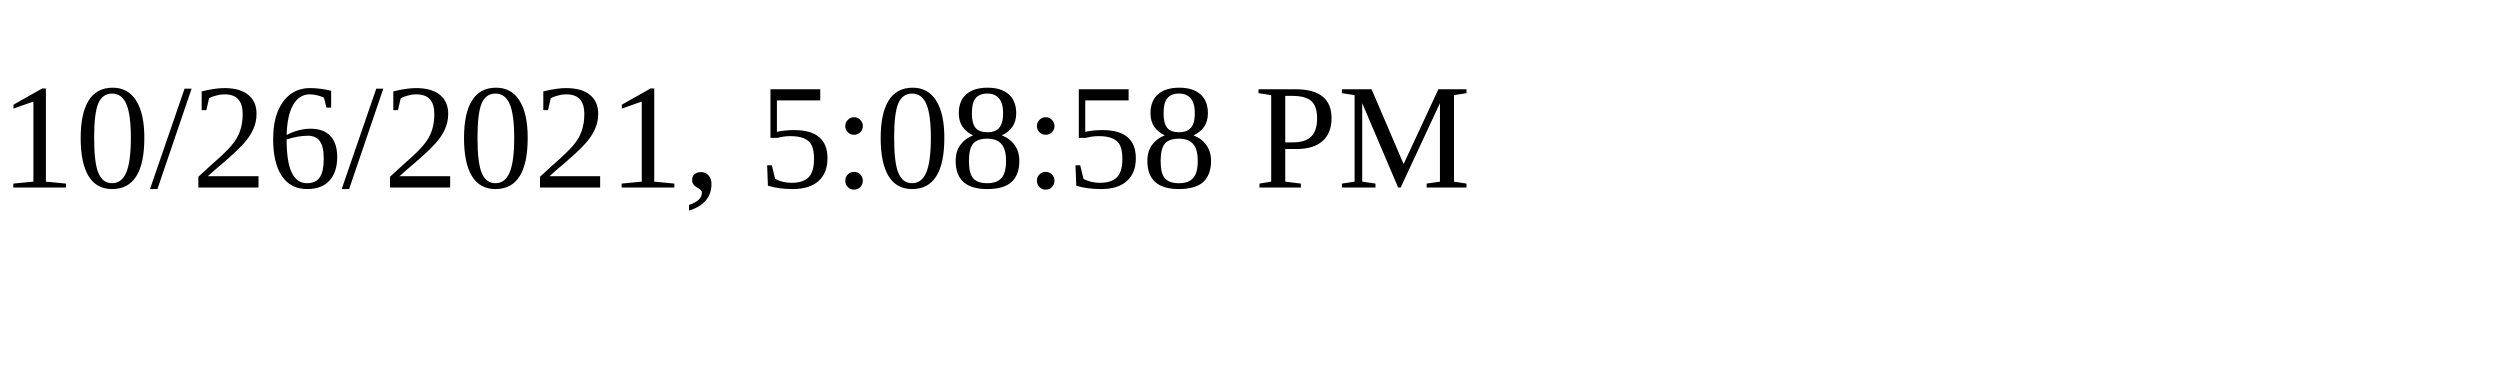
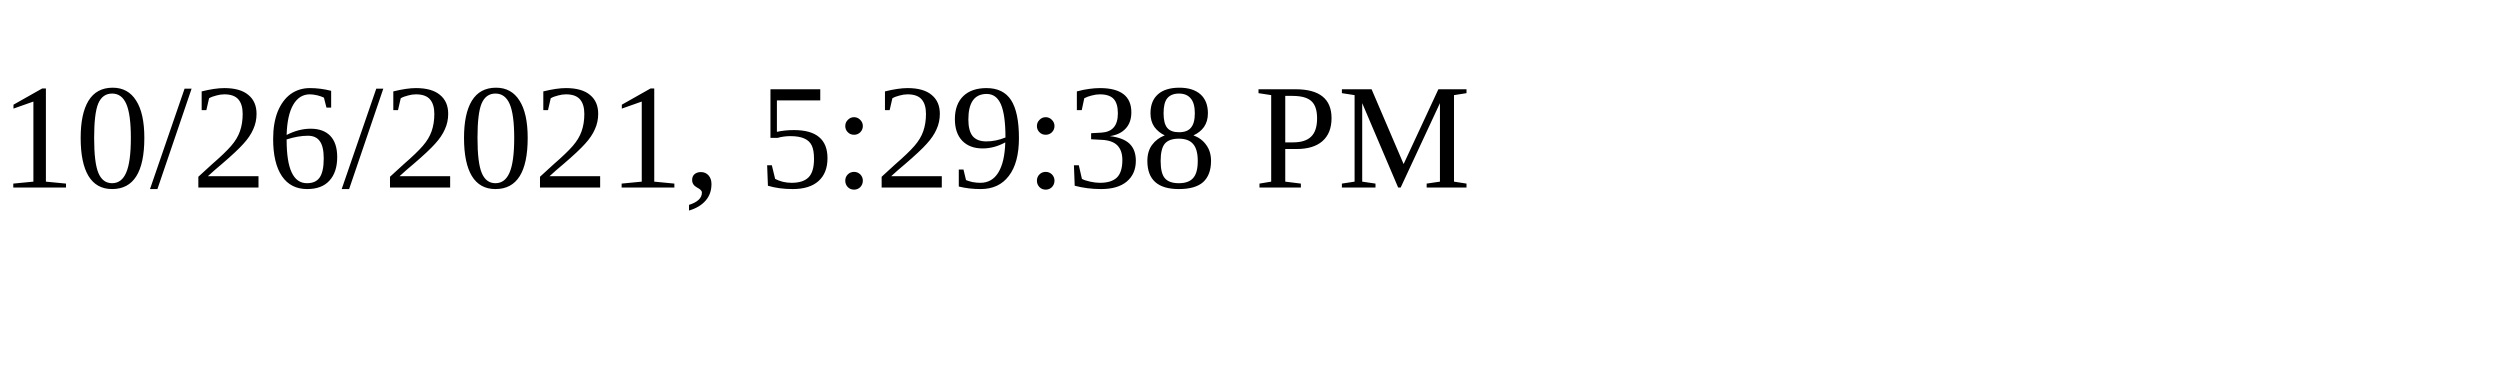
<svg xmlns="http://www.w3.org/2000/svg" height="30" width="200">
-   <text x="0" y="15">10/26/2021, 5:08:58 PM</text>
+   <text x="0" y="15">10/26/2021, 5:29:38 PM</text>
</svg>
